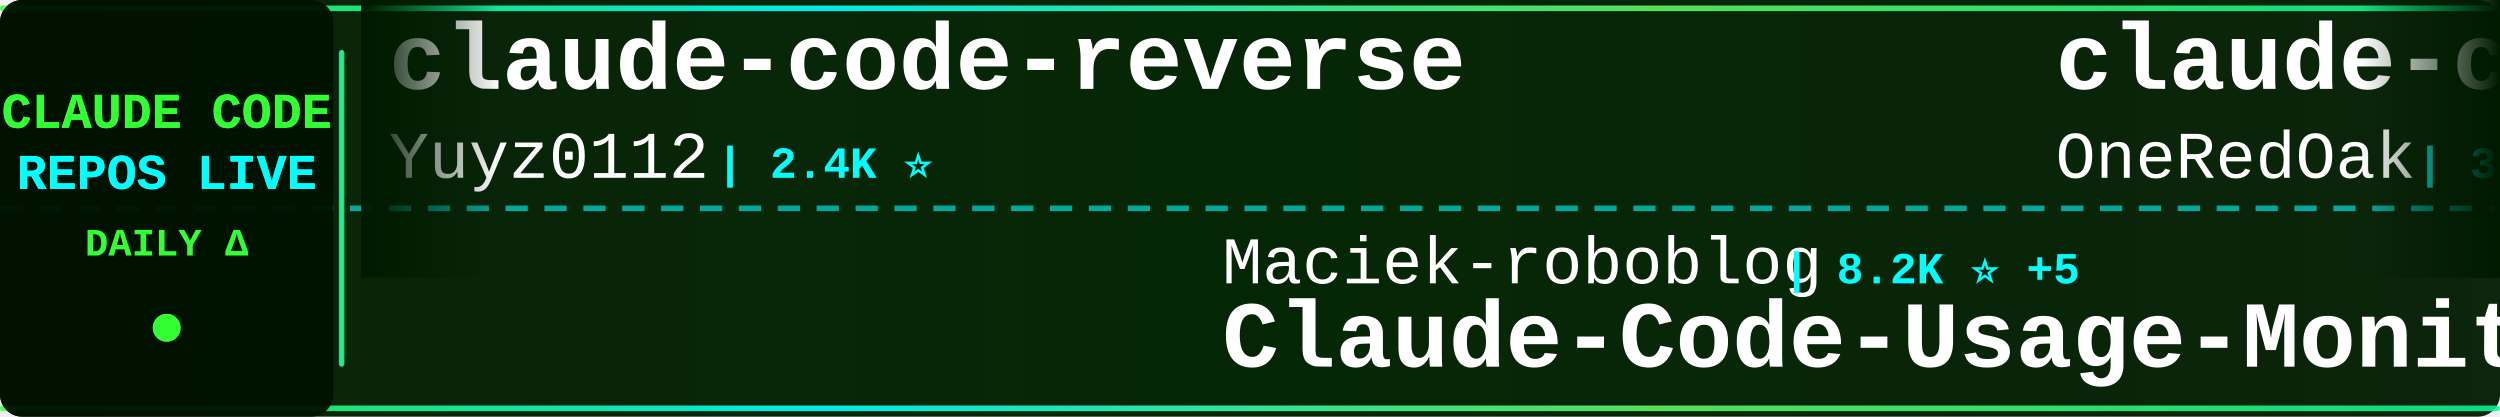
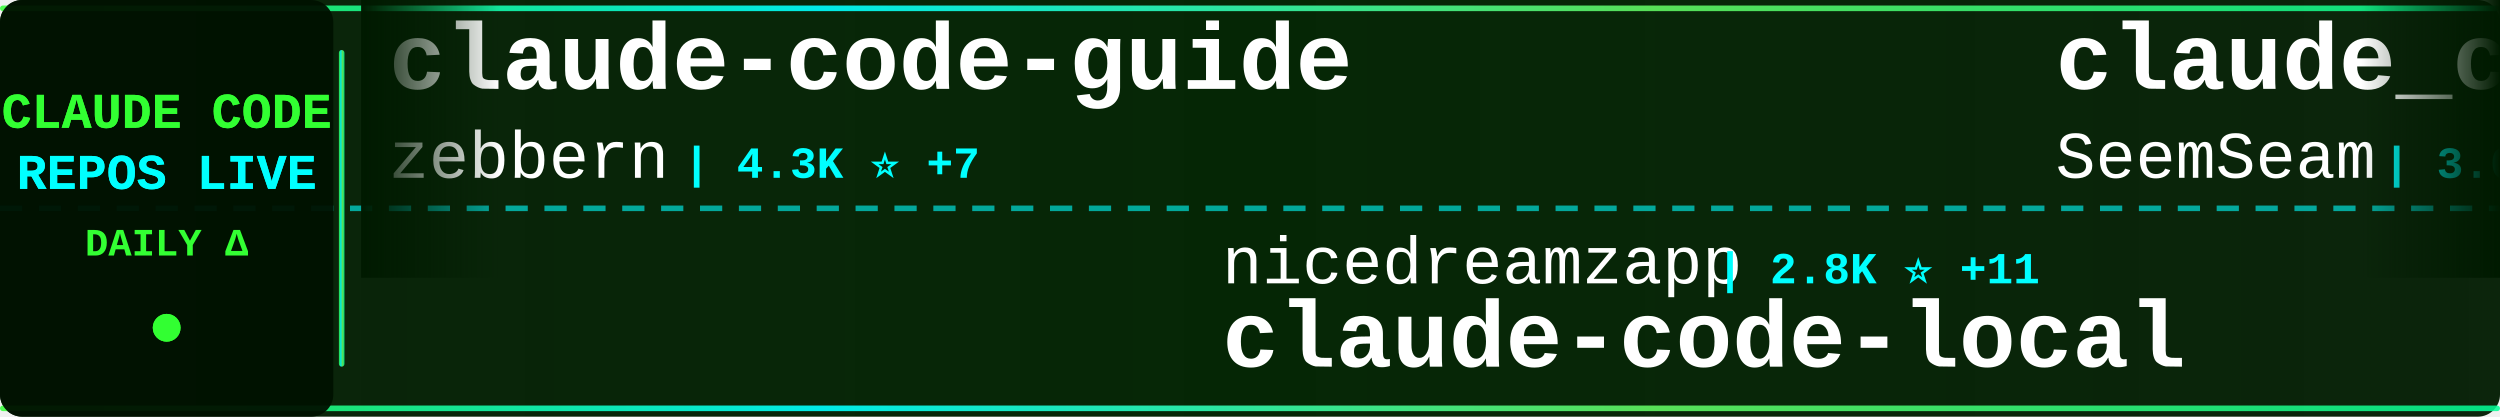
<svg xmlns="http://www.w3.org/2000/svg" width="900" height="150">
  <defs>
    <linearGradient id="tickerBg" x1="0%" y1="0%" x2="100%" y2="0%">
      <stop offset="0%" style="stop-color:#001a00;stop-opacity:0.95" />
      <stop offset="50%" style="stop-color:#002200;stop-opacity:0.98" />
      <stop offset="100%" style="stop-color:#001a00;stop-opacity:0.95" />
    </linearGradient>
    <linearGradient id="borderGrad" x1="0%" y1="0%" x2="100%" y2="0%">
      <stop offset="0%" style="stop-color:#33ff33;stop-opacity:0.85">
        <animate attributeName="stop-opacity" values="0.85;1;0.85" dur="2s" repeatCount="indefinite" />
      </stop>
      <stop offset="33%" style="stop-color:#00ffff;stop-opacity:0.9">
        <animate attributeName="stop-opacity" values="0.9;1;0.9" dur="2.2s" repeatCount="indefinite" />
      </stop>
      <stop offset="66%" style="stop-color:#66ff66;stop-opacity:0.85">
        <animate attributeName="stop-opacity" values="0.85;1;0.85" dur="1.8s" repeatCount="indefinite" />
      </stop>
      <stop offset="100%" style="stop-color:#00ff99;stop-opacity:0.85">
        <animate attributeName="stop-opacity" values="0.85;1;0.85" dur="2s" repeatCount="indefinite" />
      </stop>
    </linearGradient>
    <filter id="textGlow">
      <feGaussianBlur stdDeviation="0.1" result="coloredBlur" />
      <feMerge>
        <feMergeNode in="coloredBlur" />
        <feMergeNode in="SourceGraphic" />
      </feMerge>
    </filter>
    <filter id="metricGlow">
      <feGaussianBlur stdDeviation="0.2" result="coloredBlur" />
      <feMerge>
        <feMergeNode in="coloredBlur" />
        <feMergeNode in="SourceGraphic" />
      </feMerge>
    </filter>
    <linearGradient id="leftFade" x1="0%" y1="0%" x2="100%" y2="0%">
      <stop offset="0%" style="stop-color:#001a00;stop-opacity:1" />
      <stop offset="100%" style="stop-color:#001a00;stop-opacity:0" />
    </linearGradient>
    <linearGradient id="rightFade" x1="0%" y1="0%" x2="100%" y2="0%">
      <stop offset="0%" style="stop-color:#001a00;stop-opacity:0" />
      <stop offset="100%" style="stop-color:#001a00;stop-opacity:1" />
    </linearGradient>
  </defs>
  <rect width="900" height="150" fill="url(#tickerBg)" rx="8" />
  <rect x="0" y="2" width="900" height="2" fill="url(#borderGrad)" rx="1" />
  <rect x="0" y="146" width="900" height="2" fill="url(#borderGrad)" rx="1" />
  <line x1="0" y1="75" x2="900" y2="75" stroke="#00ffff" stroke-width="2" stroke-dasharray="8 6" opacity="0.6" />
  <rect x="0" y="0" width="120" height="150" fill="#001100" opacity="0.95" rx="8" />
  <text x="60" y="46" font-family="'Courier New', monospace" font-size="18" font-weight="bold" fill="#33ff33" text-anchor="middle" filter="url(#textGlow)">
    CLAUDE CODE
  </text>
  <text x="60" y="68" font-family="'Courier New', monospace" font-size="18" font-weight="bold" fill="#00ffff" text-anchor="middle" filter="url(#textGlow)">
    REPOS LIVE
  </text>
  <text x="60" y="92" font-family="'Courier New', monospace" font-size="14" font-weight="bold" fill="#33ff33" text-anchor="middle">
    DAILY Δ
  </text>
  <circle cx="60" cy="118" r="5" fill="#33ff33" filter="url(#metricGlow)">
    <animate attributeName="r" values="4;6;4" dur="1.5s" repeatCount="indefinite" />
    <animate attributeName="opacity" values="0.6;1;0.6" dur="1.5s" repeatCount="indefinite" />
  </circle>
  <rect x="122" y="18" width="2" height="114" fill="url(#borderGrad)" rx="1" />
  <clipPath id="tickerClip">
    <rect x="130" y="0" width="770" height="150" />
  </clipPath>
  <g clip-path="url(#tickerClip)">
    <g id="tickerItems">
      <animateTransform attributeName="transform" attributeType="XML" type="translate" from="0 0" to="-3000 0" dur="54s" repeatCount="indefinite" />
      <g transform="translate(0, 0)">
-         <text x="140" y="32" font-family="'Courier New', monospace" font-size="34" font-weight="bold" fill="#ffffff">claude-code-reverse</text>
-         <text x="140" y="64" font-family="'Courier New', monospace" font-size="24" font-weight="normal" fill="#ffffff" opacity="1.0">Yuyz0112</text>
-         <text x="258" y="64" font-family="'Courier New', monospace" font-size="16" font-weight="bold" fill="#00ffff"> | 2.4K ⭐</text>
+         <text x="140" y="32" font-family="'Courier New', monospace" font-size="34" font-weight="bold" fill="#ffffff">claude-code-guide</text>
+         <text x="140" y="64" font-family="'Courier New', monospace" font-size="24" font-weight="normal" fill="#ffffff" opacity="1.0">zebbern</text>
+         <text x="246" y="64" font-family="'Courier New', monospace" font-size="16" font-weight="bold" fill="#00ffff"> | 4.3K ⭐ +7</text>
      </g>
      <g transform="translate(300, 0)">
-         <text x="140" y="102" font-family="'Courier New', monospace" font-size="24" font-weight="normal" fill="#ffffff" opacity="1.0">Maciek-roboblog</text>
-         <text x="342" y="102" font-family="'Courier New', monospace" font-size="16" font-weight="bold" fill="#00ffff"> | 8.2K ⭐ +5</text>
-         <text x="140" y="132" font-family="'Courier New', monospace" font-size="34" font-weight="bold" fill="#ffffff">Claude-Code-Usage-Monito...</text>
+         <text x="140" y="102" font-family="'Courier New', monospace" font-size="24" font-weight="normal" fill="#ffffff" opacity="1.0">nicedreamzapp</text>
+         <text x="318" y="102" font-family="'Courier New', monospace" font-size="16" font-weight="bold" fill="#00ffff"> | 2.8K ⭐ +11</text>
+         <text x="140" y="132" font-family="'Courier New', monospace" font-size="34" font-weight="bold" fill="#ffffff">claude-code-local</text>
      </g>
      <g transform="translate(600, 0)">
-         <text x="140" y="32" font-family="'Courier New', monospace" font-size="34" font-weight="bold" fill="#ffffff">claude-code-workflows</text>
-         <text x="140" y="64" font-family="'Courier New', monospace" font-size="24" font-weight="normal" fill="#ffffff" opacity="1.0">OneRedOak</text>
-         <text x="270" y="64" font-family="'Courier New', monospace" font-size="16" font-weight="bold" fill="#00ffff"> | 3.8K ⭐</text>
+         <text x="140" y="32" font-family="'Courier New', monospace" font-size="34" font-weight="bold" fill="#ffffff">claude_codex_bridge</text>
+         <text x="140" y="64" font-family="'Courier New', monospace" font-size="24" font-weight="normal" fill="#ffffff" opacity="1.0">SeemSeam</text>
+         <text x="258" y="64" font-family="'Courier New', monospace" font-size="16" font-weight="bold" fill="#00ffff"> | 3.0K ⭐ +8</text>
      </g>
      <g transform="translate(900, 0)">
-         <text x="140" y="102" font-family="'Courier New', monospace" font-size="24" font-weight="normal" fill="#ffffff" opacity="1.0">anthropics</text>
-         <text x="282" y="102" font-family="'Courier New', monospace" font-size="16" font-weight="bold" fill="#00ffff"> | 882 ⭐ +1</text>
-         <text x="140" y="132" font-family="'Courier New', monospace" font-size="34" font-weight="bold" fill="#ffffff">claude-code-base-action</text>
+         <text x="140" y="102" font-family="'Courier New', monospace" font-size="24" font-weight="normal" fill="#ffffff" opacity="1.0">ykdojo</text>
+         <text x="234" y="102" font-family="'Courier New', monospace" font-size="16" font-weight="bold" fill="#00ffff"> | 8.8K ⭐ +13</text>
+         <text x="140" y="132" font-family="'Courier New', monospace" font-size="34" font-weight="bold" fill="#ffffff">claude-code-tips</text>
      </g>
      <g transform="translate(1200, 0)">
-         <text x="140" y="32" font-family="'Courier New', monospace" font-size="34" font-weight="bold" fill="#ffffff">ClaudeCodeAgents</text>
-         <text x="140" y="64" font-family="'Courier New', monospace" font-size="24" font-weight="normal" fill="#ffffff" opacity="1.0">darcyegb</text>
-         <text x="258" y="64" font-family="'Courier New', monospace" font-size="16" font-weight="bold" fill="#00ffff"> | 729 ⭐ +1</text>
+         <text x="140" y="32" font-family="'Courier New', monospace" font-size="34" font-weight="bold" fill="#ffffff">claude-code-tudou</text>
+         <text x="140" y="64" font-family="'Courier New', monospace" font-size="24" font-weight="normal" fill="#ffffff" opacity="1.0">AICoderTudou</text>
+         <text x="306" y="64" font-family="'Courier New', monospace" font-size="16" font-weight="bold" fill="#00ffff"> | 500 ⭐</text>
      </g>
      <g transform="translate(1500, 0)">
+         <text x="140" y="102" font-family="'Courier New', monospace" font-size="24" font-weight="normal" fill="#ffffff" opacity="1.0">hangsman</text>
+         <text x="258" y="102" font-family="'Courier New', monospace" font-size="16" font-weight="bold" fill="#00ffff"> | 786 ⭐</text>
+         <text x="140" y="132" font-family="'Courier New', monospace" font-size="34" font-weight="bold" fill="#ffffff">claude-code-source</text>
+       </g>
+       <g transform="translate(1800, 0)">
+         <text x="140" y="32" font-family="'Courier New', monospace" font-size="34" font-weight="bold" fill="#ffffff">claude-code-my-workflow</text>
+         <text x="140" y="64" font-family="'Courier New', monospace" font-size="24" font-weight="normal" fill="#ffffff" opacity="1.0">pedrohcgs</text>
+         <text x="270" y="64" font-family="'Courier New', monospace" font-size="16" font-weight="bold" fill="#00ffff"> | 1.3K ⭐ +5</text>
+       </g>
+       <g transform="translate(2100, 0)">
        <text x="140" y="102" font-family="'Courier New', monospace" font-size="24" font-weight="normal" fill="#ffffff" opacity="1.0">catlog22</text>
-         <text x="258" y="102" font-family="'Courier New', monospace" font-size="16" font-weight="bold" fill="#00ffff"> | 2.1K ⭐ +3</text>
+         <text x="258" y="102" font-family="'Courier New', monospace" font-size="16" font-weight="bold" fill="#00ffff"> | 2.1K ⭐ +2</text>
        <text x="140" y="132" font-family="'Courier New', monospace" font-size="34" font-weight="bold" fill="#ffffff">Claude-Code-Workflow</text>
      </g>
-       <g transform="translate(1800, 0)">
-         <text x="140" y="32" font-family="'Courier New', monospace" font-size="34" font-weight="bold" fill="#ffffff">learn-claude-code</text>
-         <text x="140" y="64" font-family="'Courier New', monospace" font-size="24" font-weight="normal" fill="#ffffff" opacity="1.0">shareAI-lab</text>
-         <text x="294" y="64" font-family="'Courier New', monospace" font-size="16" font-weight="bold" fill="#00ffff"> | 67.4K ⭐ +242</text>
-       </g>
-       <g transform="translate(2100, 0)">
-         <text x="140" y="102" font-family="'Courier New', monospace" font-size="24" font-weight="normal" fill="#ffffff" opacity="1.0">ghuntley</text>
-         <text x="258" y="102" font-family="'Courier New', monospace" font-size="16" font-weight="bold" fill="#00ffff"> | 985 ⭐</text>
-         <text x="140" y="132" font-family="'Courier New', monospace" font-size="34" font-weight="bold" fill="#ffffff">claude-code-source-code-...</text>
-       </g>
      <g transform="translate(2400, 0)">
-         <text x="140" y="32" font-family="'Courier New', monospace" font-size="34" font-weight="bold" fill="#ffffff">edmunds-claude-code</text>
-         <text x="140" y="64" font-family="'Courier New', monospace" font-size="24" font-weight="normal" fill="#ffffff" opacity="1.0">edmund-io</text>
-         <text x="270" y="64" font-family="'Courier New', monospace" font-size="16" font-weight="bold" fill="#00ffff"> | 1.5K ⭐ +3</text>
+         <text x="140" y="32" font-family="'Courier New', monospace" font-size="34" font-weight="bold" fill="#ffffff">claude-code-webui</text>
+         <text x="140" y="64" font-family="'Courier New', monospace" font-size="24" font-weight="normal" fill="#ffffff" opacity="1.0">sugyan</text>
+         <text x="234" y="64" font-family="'Courier New', monospace" font-size="16" font-weight="bold" fill="#00ffff"> | 1.1K ⭐</text>
      </g>
      <g transform="translate(2700, 0)">
-         <text x="140" y="102" font-family="'Courier New', monospace" font-size="24" font-weight="normal" fill="#ffffff" opacity="1.0">pedrohcgs</text>
-         <text x="270" y="102" font-family="'Courier New', monospace" font-size="16" font-weight="bold" fill="#00ffff"> | 1.3K ⭐ +7</text>
-         <text x="140" y="132" font-family="'Courier New', monospace" font-size="34" font-weight="bold" fill="#ffffff">claude-code-my-workflow</text>
+         <text x="140" y="102" font-family="'Courier New', monospace" font-size="24" font-weight="normal" fill="#ffffff" opacity="1.0">ponponon</text>
+         <text x="258" y="102" font-family="'Courier New', monospace" font-size="16" font-weight="bold" fill="#00ffff"> | 2.3K ⭐ +3</text>
+         <text x="140" y="132" font-family="'Courier New', monospace" font-size="34" font-weight="bold" fill="#ffffff">claude_code_src</text>
      </g>
      <g transform="translate(3000, 0)">
-         <text x="140" y="32" font-family="'Courier New', monospace" font-size="34" font-weight="bold" fill="#ffffff">claude-code-reverse</text>
-         <text x="140" y="64" font-family="'Courier New', monospace" font-size="24" font-weight="normal" fill="#ffffff" opacity="1.0">Yuyz0112</text>
-         <text x="258" y="64" font-family="'Courier New', monospace" font-size="16" font-weight="bold" fill="#00ffff"> | 2.4K ⭐</text>
+         <text x="140" y="32" font-family="'Courier New', monospace" font-size="34" font-weight="bold" fill="#ffffff">claude-code-guide</text>
+         <text x="140" y="64" font-family="'Courier New', monospace" font-size="24" font-weight="normal" fill="#ffffff" opacity="1.0">zebbern</text>
+         <text x="246" y="64" font-family="'Courier New', monospace" font-size="16" font-weight="bold" fill="#00ffff"> | 4.3K ⭐ +7</text>
      </g>
      <g transform="translate(3300, 0)">
-         <text x="140" y="102" font-family="'Courier New', monospace" font-size="24" font-weight="normal" fill="#ffffff" opacity="1.0">Maciek-roboblog</text>
-         <text x="342" y="102" font-family="'Courier New', monospace" font-size="16" font-weight="bold" fill="#00ffff"> | 8.2K ⭐ +5</text>
-         <text x="140" y="132" font-family="'Courier New', monospace" font-size="34" font-weight="bold" fill="#ffffff">Claude-Code-Usage-Monito...</text>
+         <text x="140" y="102" font-family="'Courier New', monospace" font-size="24" font-weight="normal" fill="#ffffff" opacity="1.0">nicedreamzapp</text>
+         <text x="318" y="102" font-family="'Courier New', monospace" font-size="16" font-weight="bold" fill="#00ffff"> | 2.8K ⭐ +11</text>
+         <text x="140" y="132" font-family="'Courier New', monospace" font-size="34" font-weight="bold" fill="#ffffff">claude-code-local</text>
      </g>
      <g transform="translate(3600, 0)">
-         <text x="140" y="32" font-family="'Courier New', monospace" font-size="34" font-weight="bold" fill="#ffffff">claude-code-workflows</text>
-         <text x="140" y="64" font-family="'Courier New', monospace" font-size="24" font-weight="normal" fill="#ffffff" opacity="1.0">OneRedOak</text>
-         <text x="270" y="64" font-family="'Courier New', monospace" font-size="16" font-weight="bold" fill="#00ffff"> | 3.8K ⭐</text>
+         <text x="140" y="32" font-family="'Courier New', monospace" font-size="34" font-weight="bold" fill="#ffffff">claude_codex_bridge</text>
+         <text x="140" y="64" font-family="'Courier New', monospace" font-size="24" font-weight="normal" fill="#ffffff" opacity="1.0">SeemSeam</text>
+         <text x="258" y="64" font-family="'Courier New', monospace" font-size="16" font-weight="bold" fill="#00ffff"> | 3.0K ⭐ +8</text>
      </g>
      <g transform="translate(3900, 0)">
-         <text x="140" y="102" font-family="'Courier New', monospace" font-size="24" font-weight="normal" fill="#ffffff" opacity="1.0">anthropics</text>
-         <text x="282" y="102" font-family="'Courier New', monospace" font-size="16" font-weight="bold" fill="#00ffff"> | 882 ⭐ +1</text>
-         <text x="140" y="132" font-family="'Courier New', monospace" font-size="34" font-weight="bold" fill="#ffffff">claude-code-base-action</text>
+         <text x="140" y="102" font-family="'Courier New', monospace" font-size="24" font-weight="normal" fill="#ffffff" opacity="1.0">ykdojo</text>
+         <text x="234" y="102" font-family="'Courier New', monospace" font-size="16" font-weight="bold" fill="#00ffff"> | 8.8K ⭐ +13</text>
+         <text x="140" y="132" font-family="'Courier New', monospace" font-size="34" font-weight="bold" fill="#ffffff">claude-code-tips</text>
      </g>
    </g>
  </g>
  <rect x="130" y="0" width="50" height="100" fill="url(#leftFade)" />
  <rect x="850" y="0" width="50" height="100" fill="url(#rightFade)" />
</svg>
